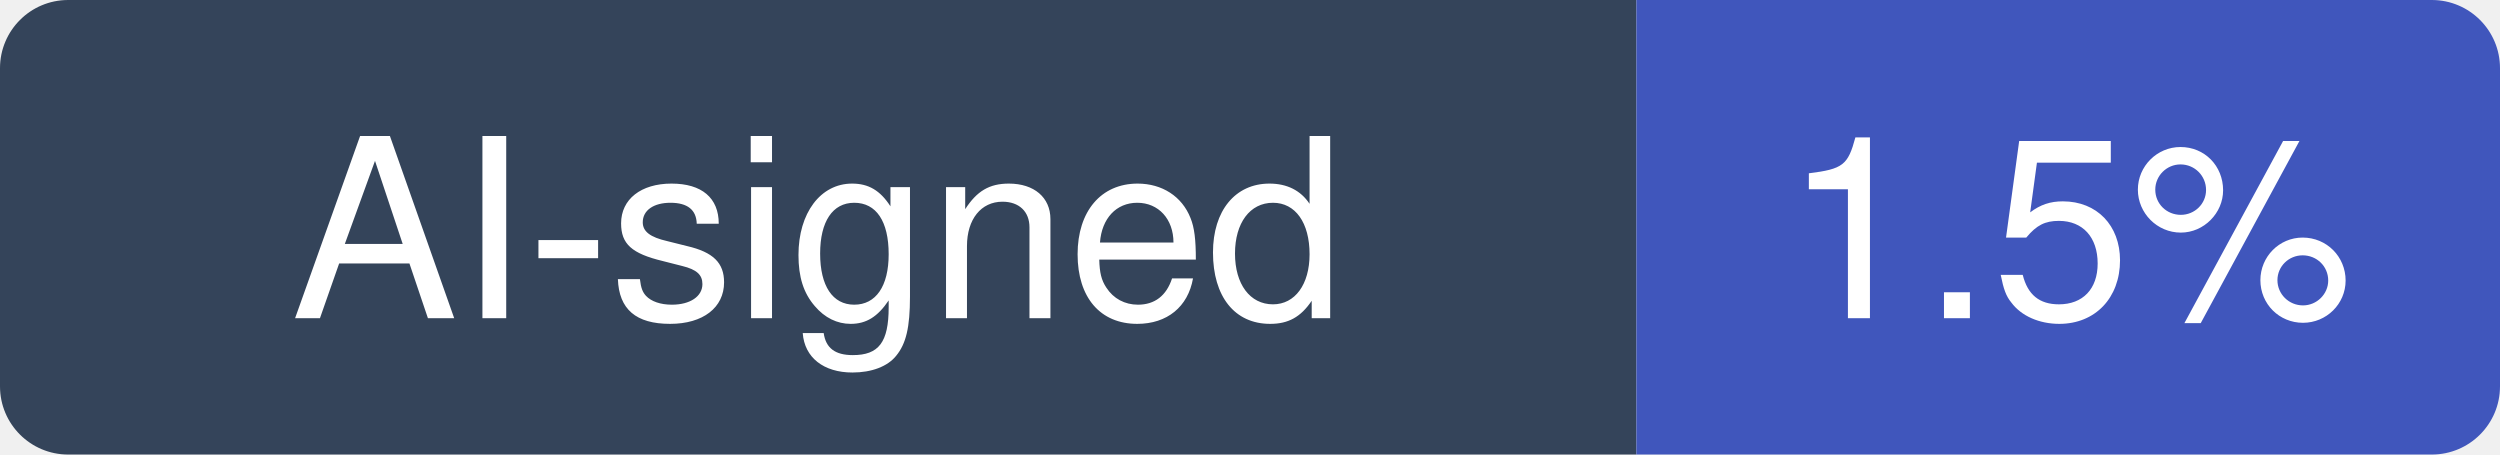
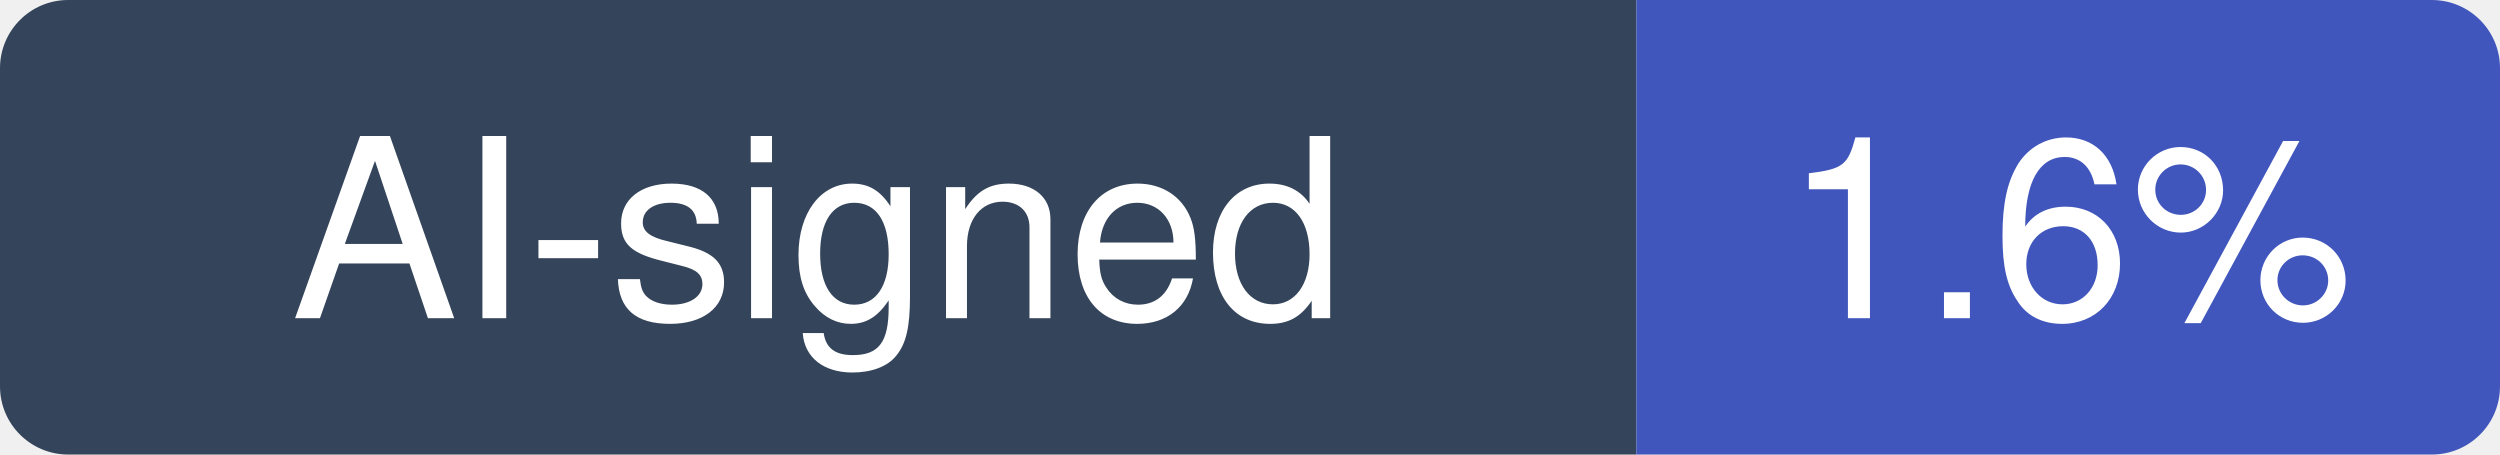
- <svg xmlns="http://www.w3.org/2000/svg" width="110" height="20" viewBox="0 0 110 20" role="img" aria-label="AI-signed: 1.5% of recent commits in pyenv/pyenv">
+ <svg xmlns="http://www.w3.org/2000/svg" width="110" height="20" viewBox="0 0 110 20" role="img" aria-label="AI-signed: 1.6% of recent commits in pyenv/pyenv">
  <clipPath id="hm-r">
    <rect width="110" height="20" rx="3" />
  </clipPath>
  <g clip-path="url(#hm-r)">
    <rect width="72" height="20" fill="#34445A" />
    <rect x="72" width="38" height="20" fill="#4056BC" />
  </g>
  <g fill="#fff" text-anchor="middle" font-family="Verdana, -apple-system, BlinkMacSystemFont, Segoe UI, Helvetica, Arial, Fira Sans, sans-serif" font-size="11">
    <text x="36" y="14">AI-signed</text>
-     <text x="91" y="14">1.5%</text>
+     <text x="91" y="14">1.6%</text>
  </g>
</svg>
